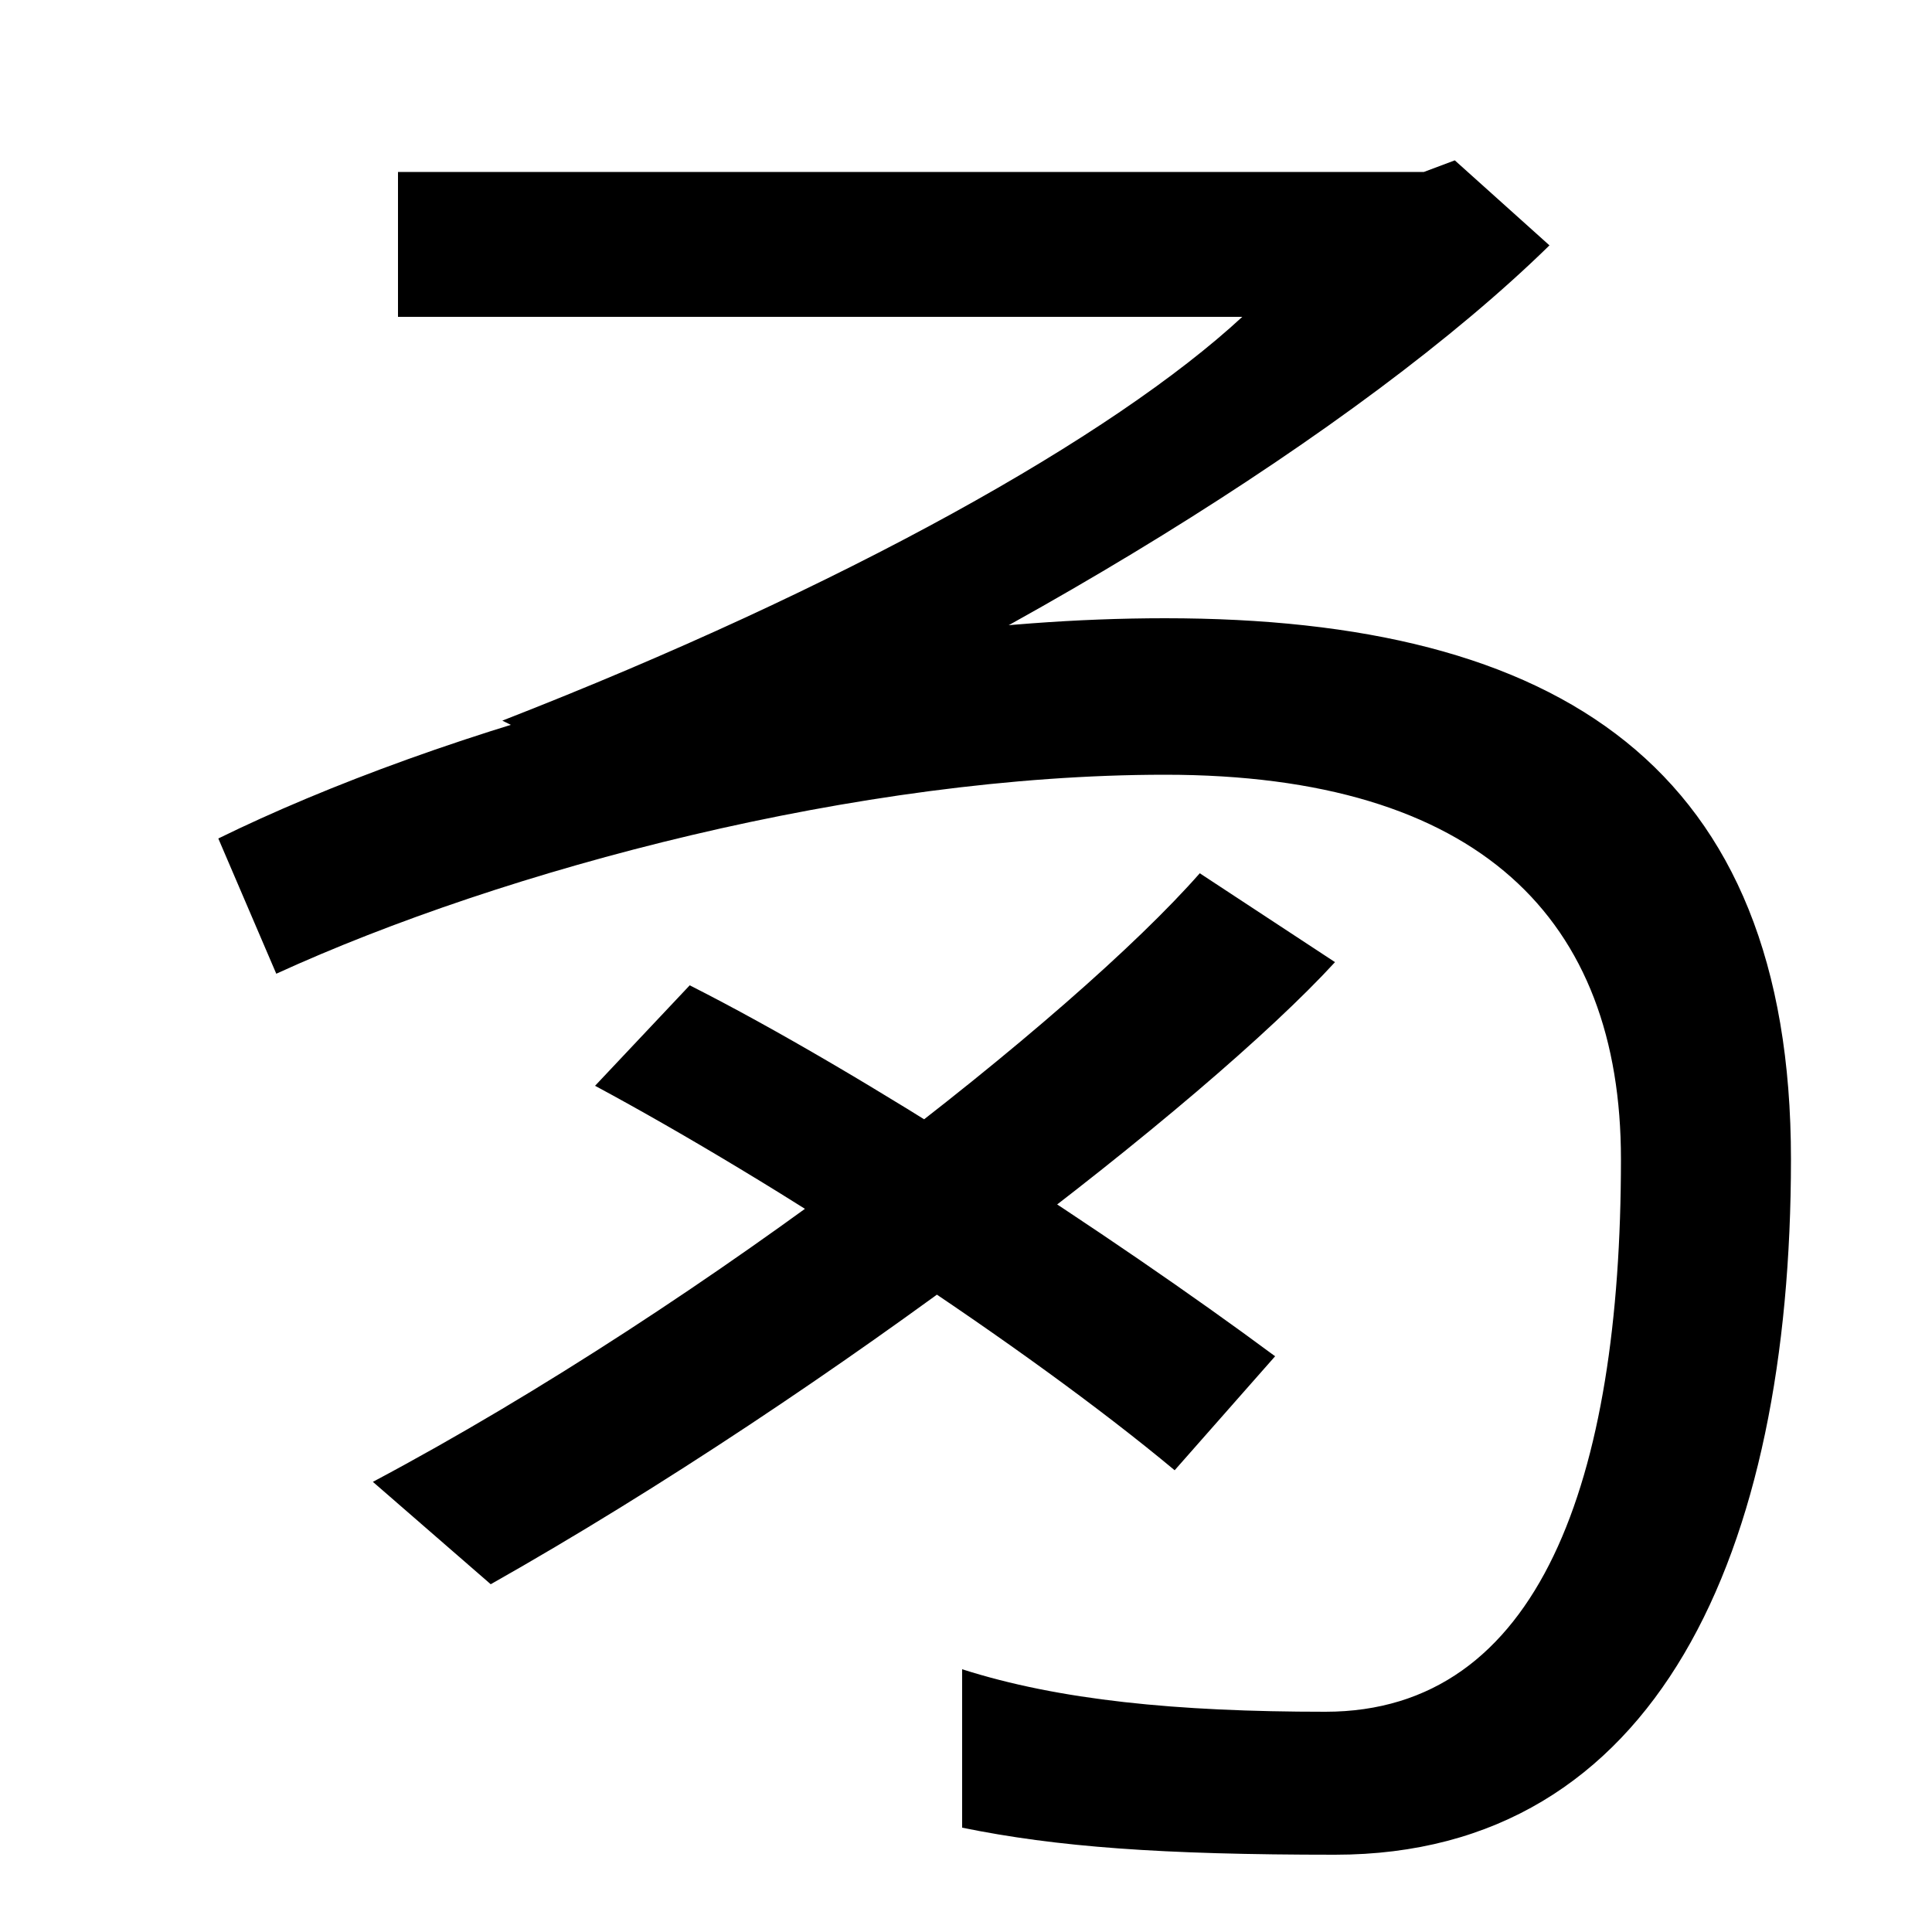
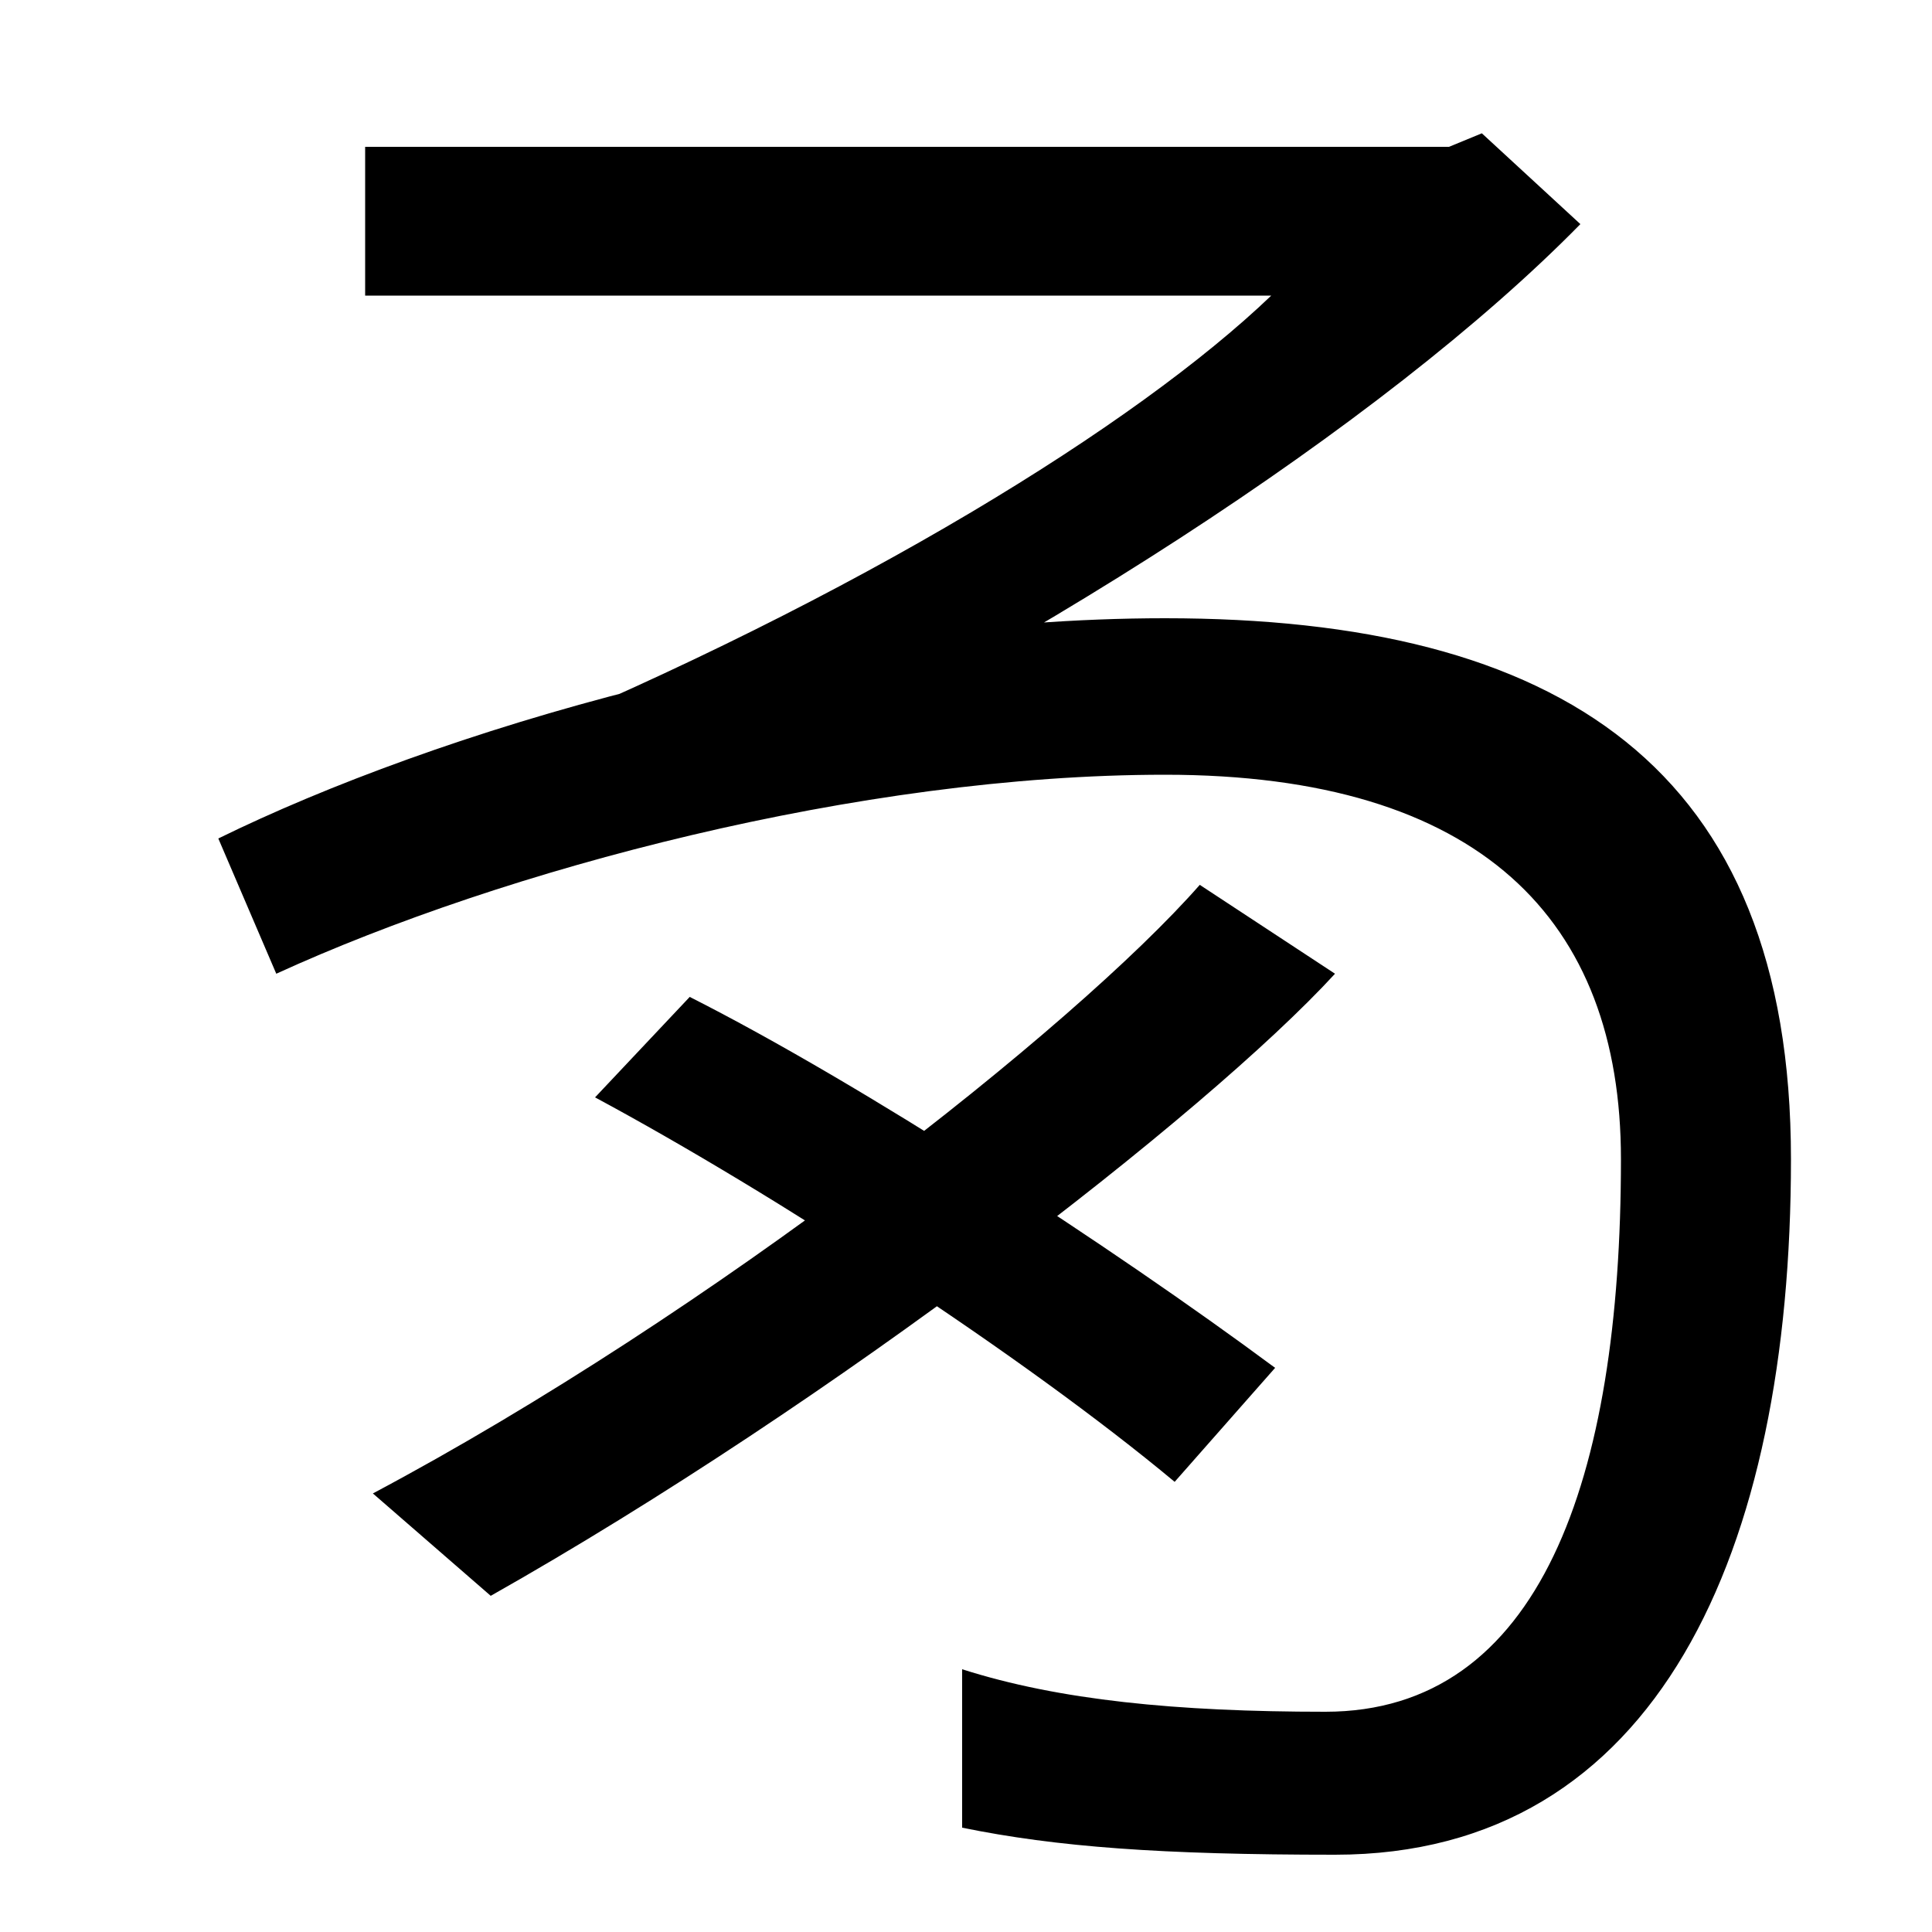
<svg xmlns="http://www.w3.org/2000/svg" width="1000" height="1000">
-   <path d="M260 507 341 467C519 544 704 657 802 753L753 797L737 791H206V716H643C576 654 437 576 260 507ZM691 -80C858 -80 927 77 927 280C927 483 807 560 603 560C420 560 225 501 113 446L143 376C261 430 445 479 603 479C766 479 839 404 839 280C839 114 797 -6 686 -6C609 -6 548 0 498 16V-66C547 -76 601 -80 691 -80ZM193 113 254 60C431 160 624 309 691 382L621 428C556 354 368 206 193 113ZM608 119 660 178C575 241 446 325 357 370L308 318C401 268 530 184 608 119Z" transform="translate(0, 880) scale(1,-1)" />
+   <path d="M261 495 341 453C526 538 716 660 818 764L767 811L750 804H189V727H658C588 660 444 571 261 495ZM691 -80C858 -80 927 77 927 280C927 483 807 560 603 560C420 560 225 501 113 446L143 376C261 430 445 479 603 479C766 479 839 404 839 280C839 114 797 -6 686 -6C609 -6 548 0 498 16V-66C547 -76 601 -80 691 -80ZM193 107 254 54C431 154 624 303 691 376L621 422C556 348 368 200 193 107ZM608 113 660 172C575 235 446 319 357 364L308 312C401 262 530 178 608 113Z" transform="translate(0, 880) scale(1,-1)" />
</svg>
